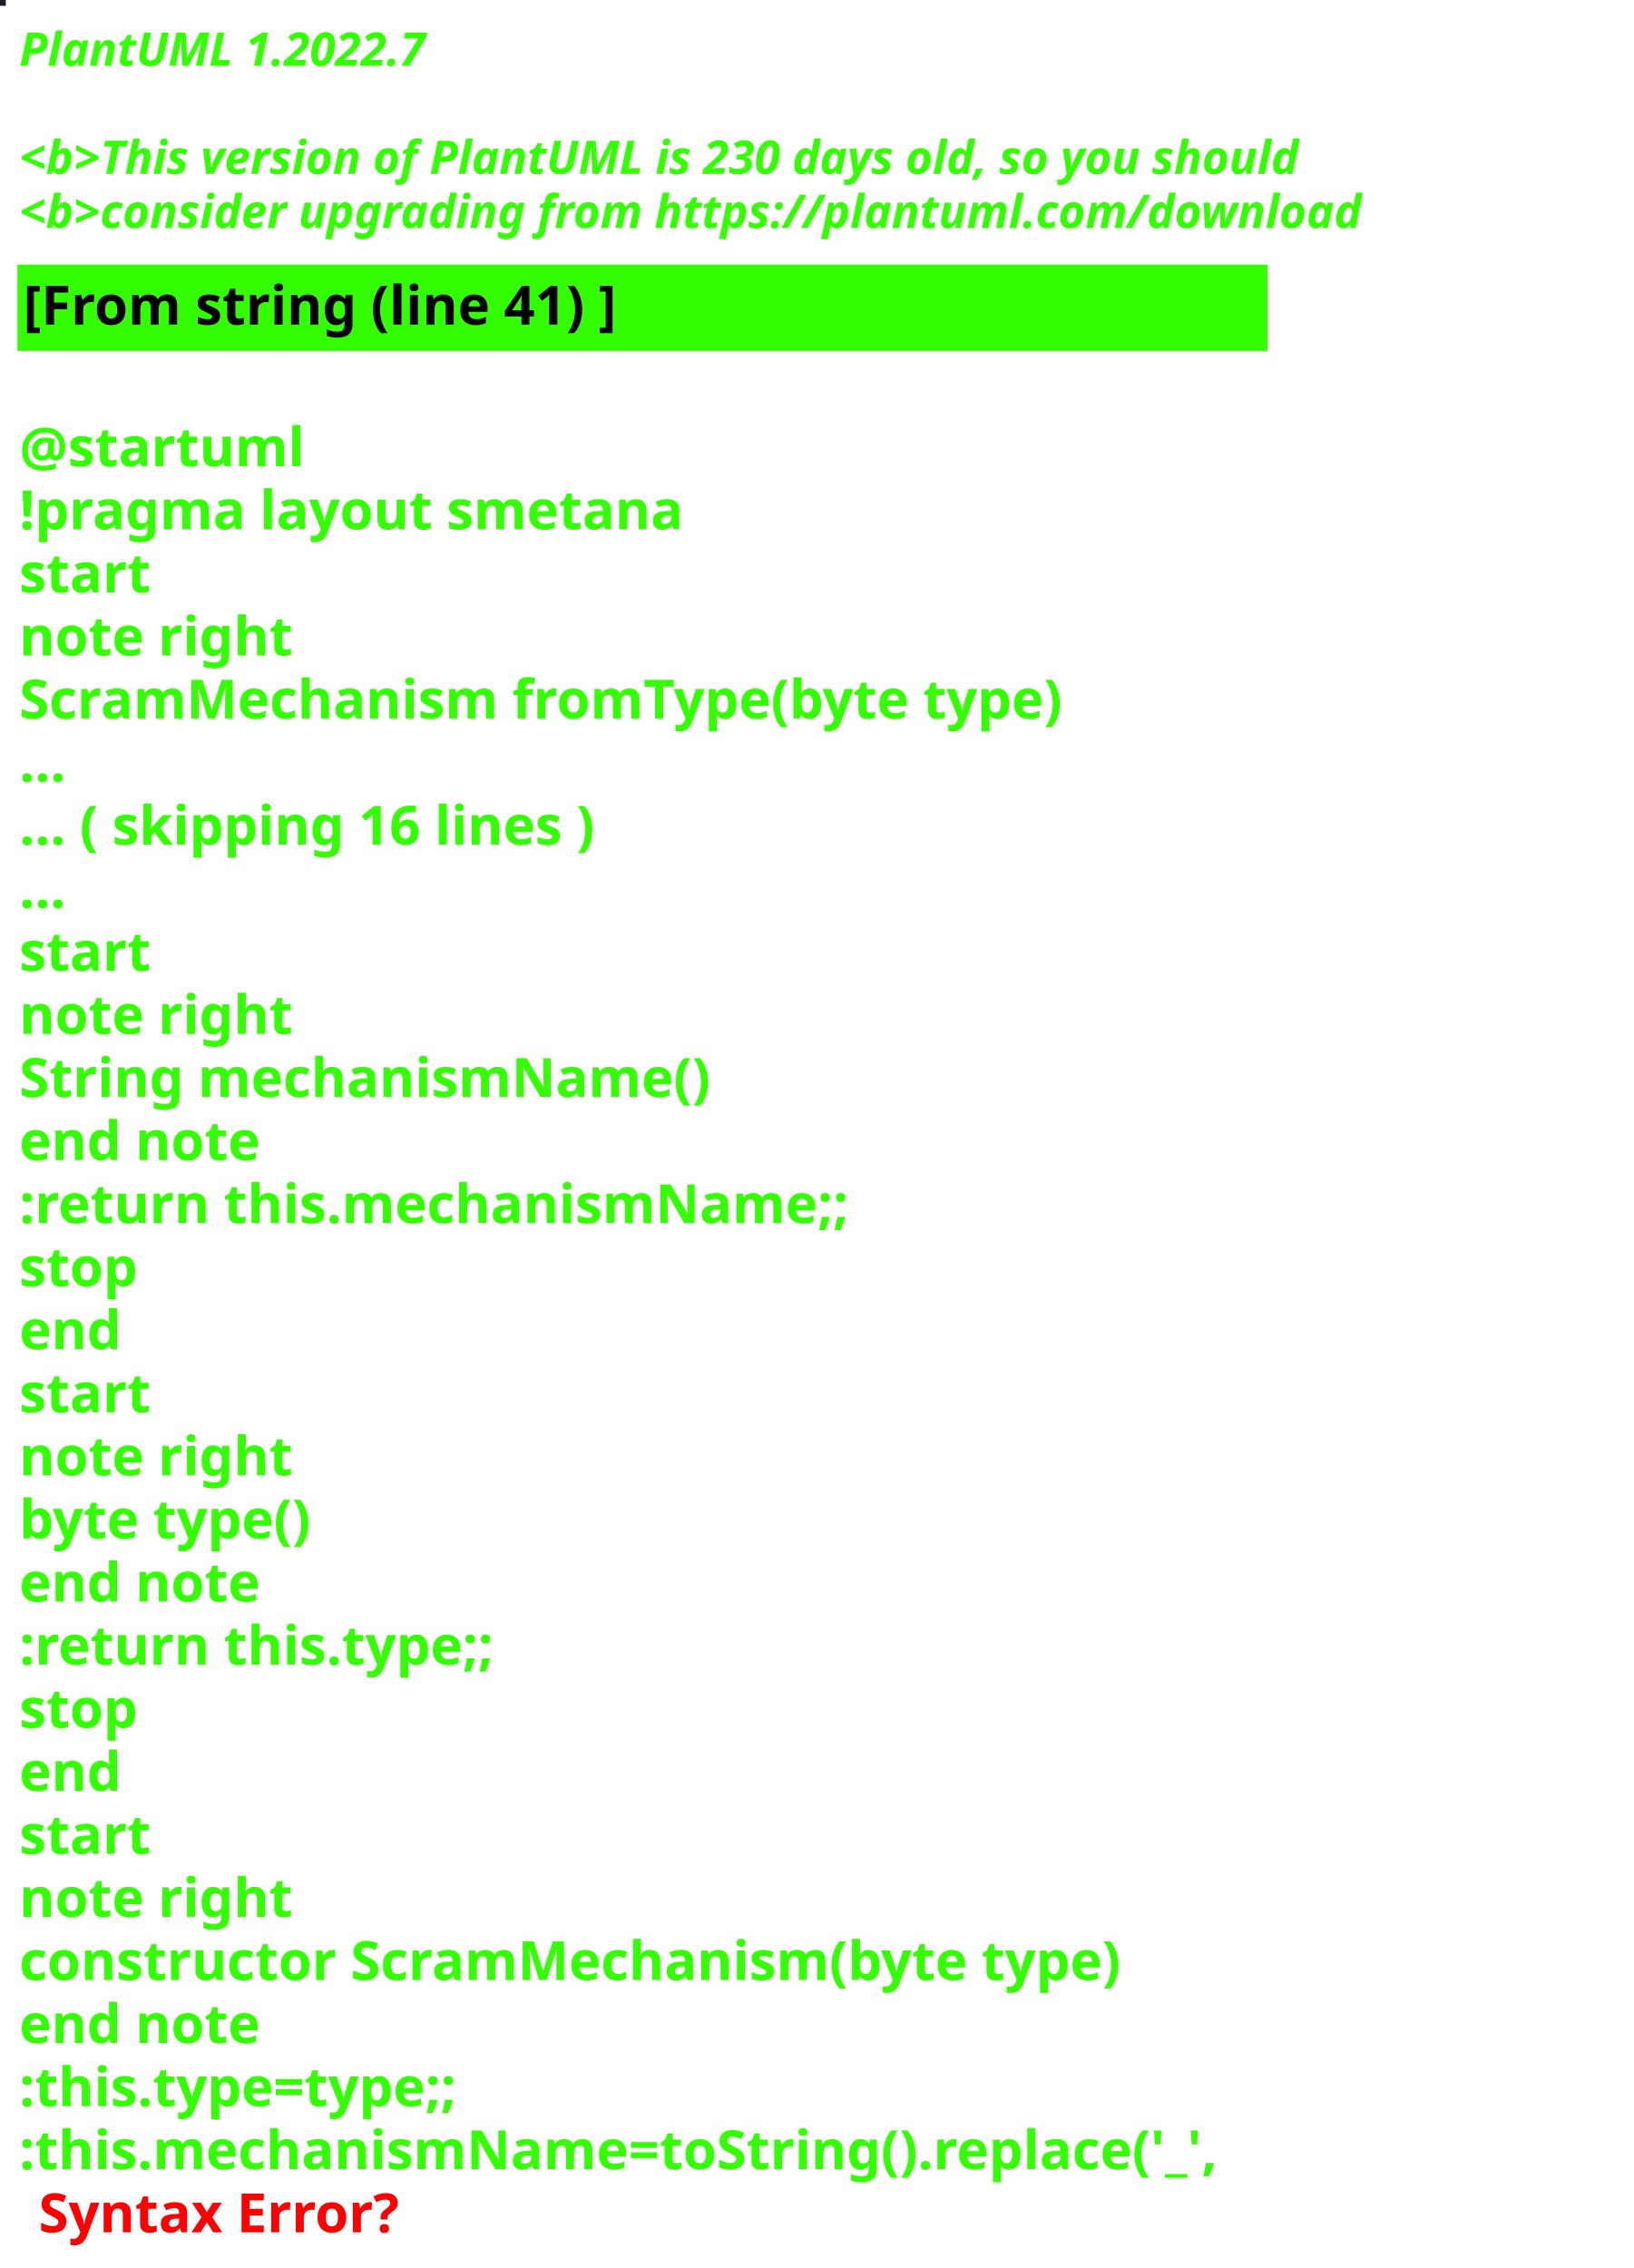
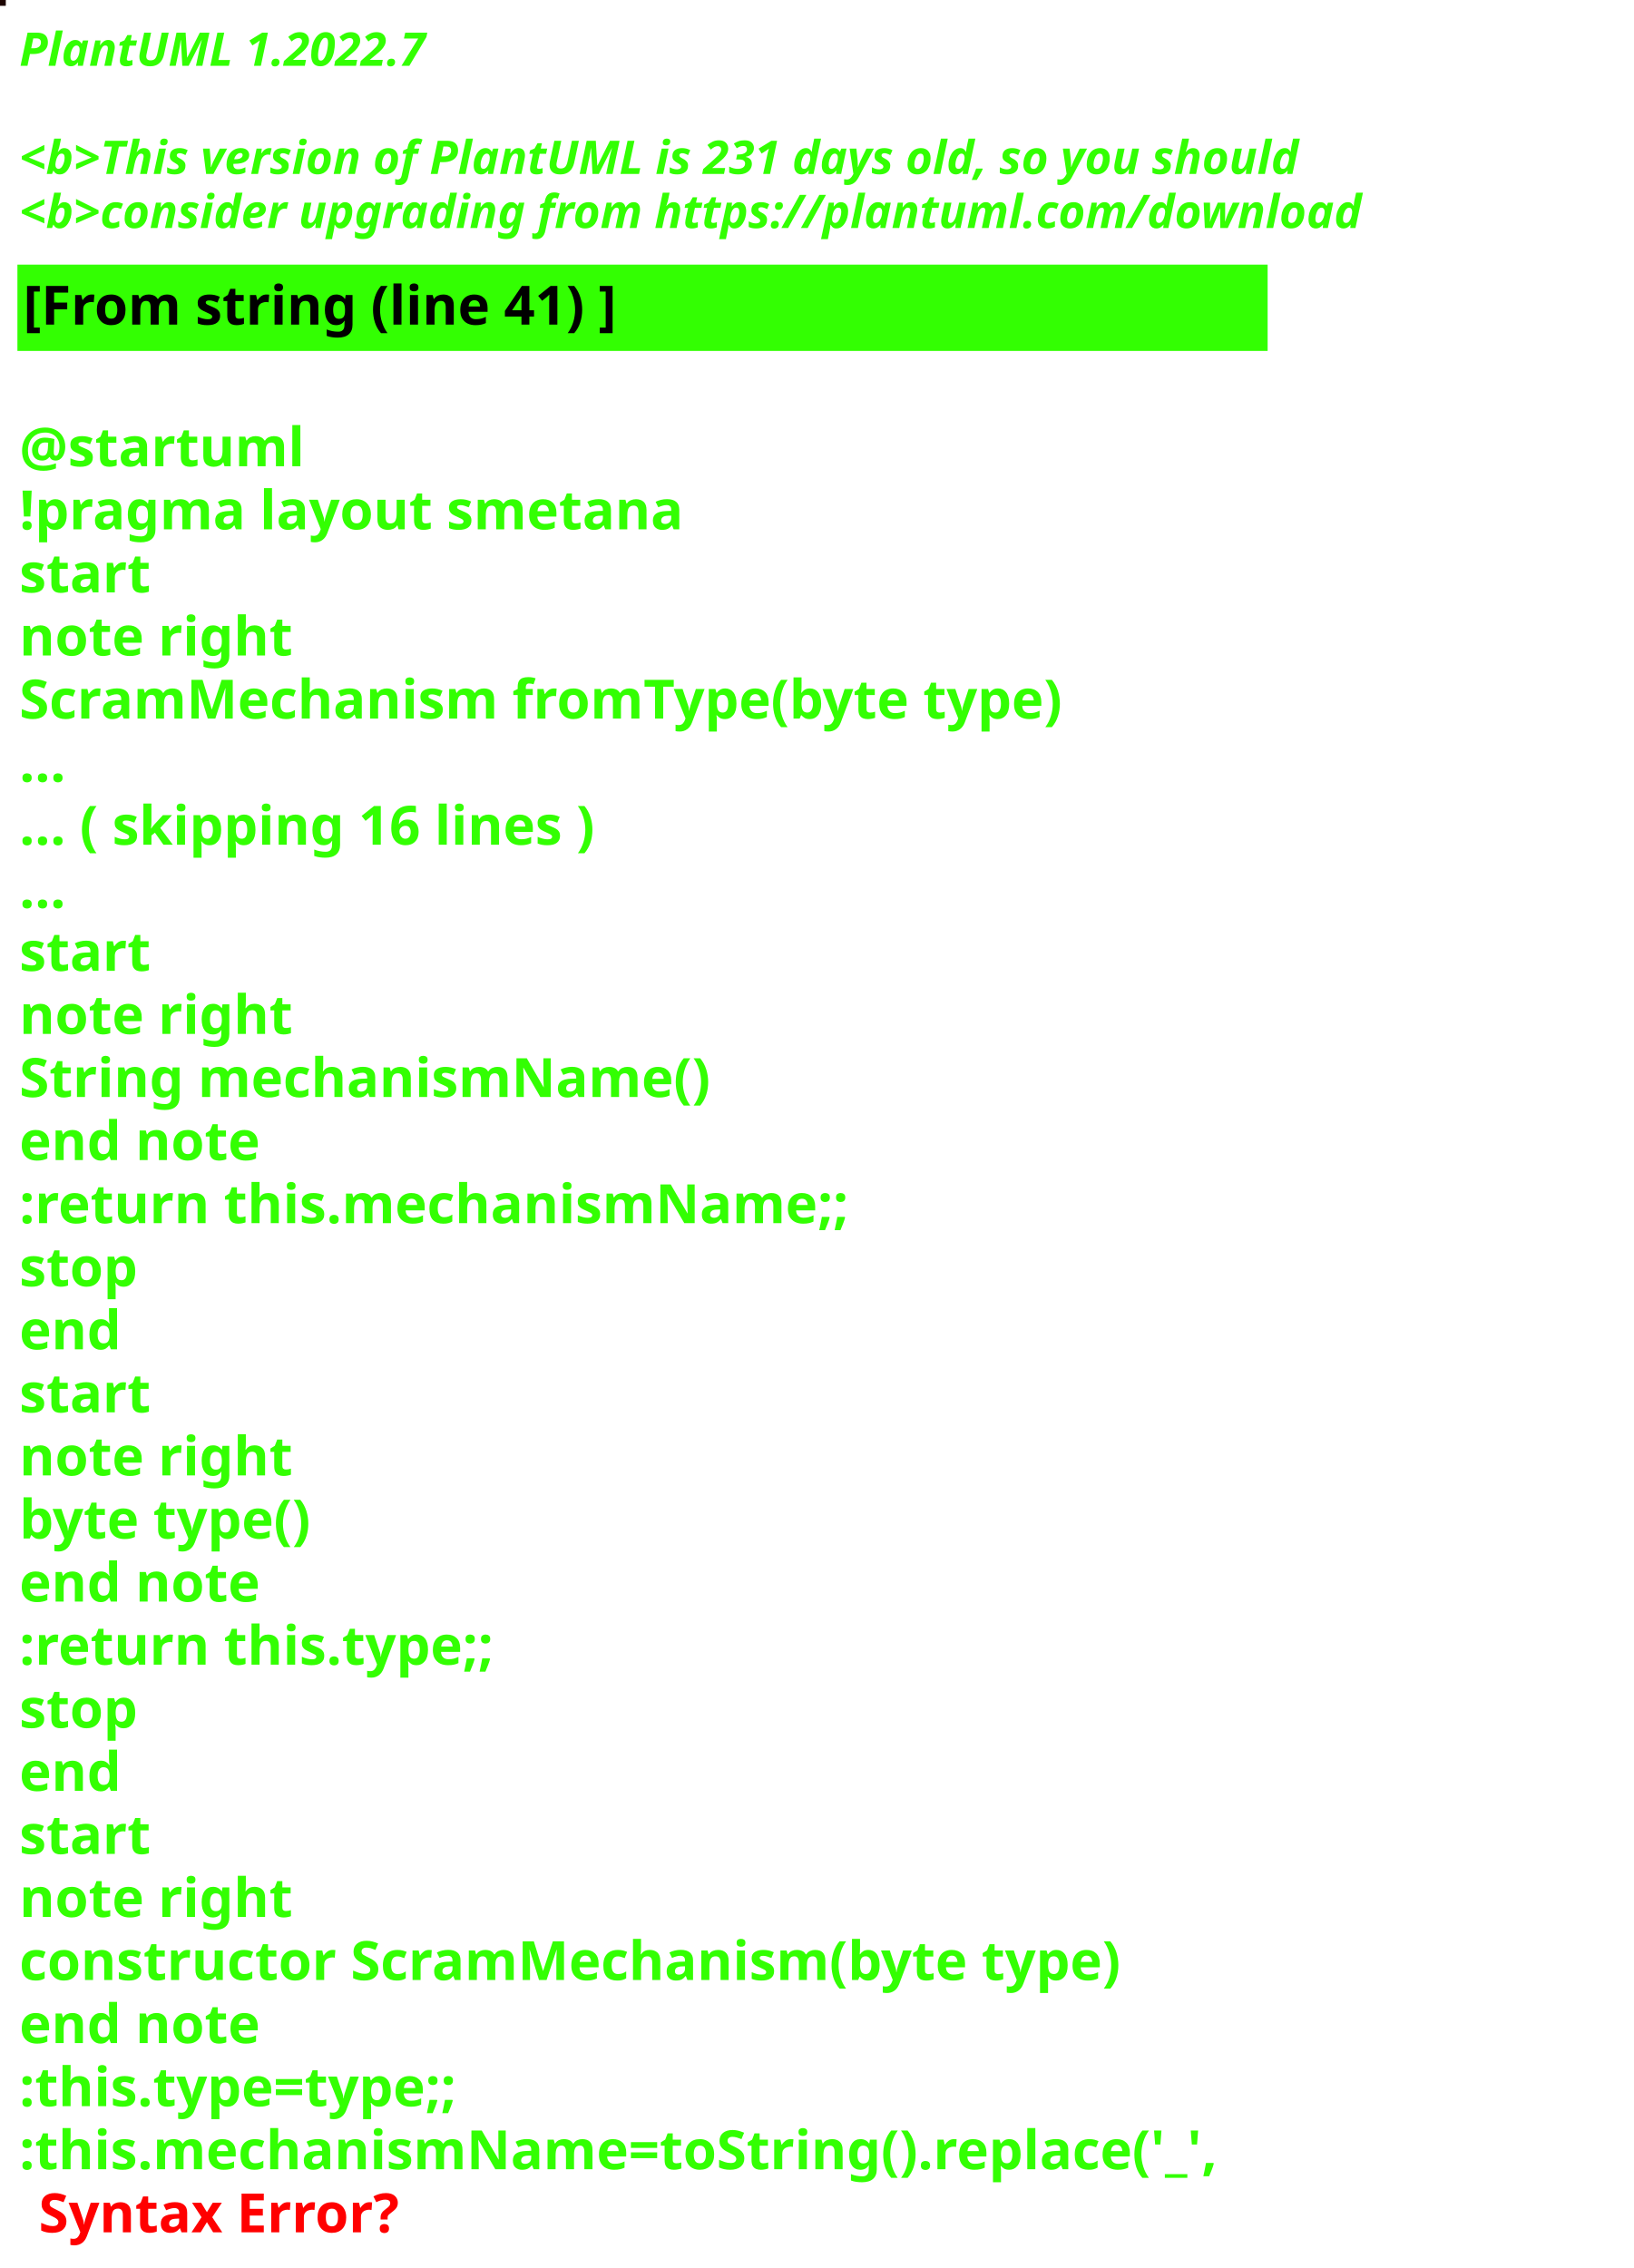
<svg xmlns="http://www.w3.org/2000/svg" contentStyleType="text/css" height="586px" preserveAspectRatio="none" style="width:422px;height:586px;background:#000000;" version="1.1" viewBox="0 0 422 586" width="422px" zoomAndPan="magnify">
  <defs />
  <g>
-     <rect fill="#181E24" height="1" style="stroke:#181E24;stroke-width:1.0;" width="1" x="0" y="0" />
+     <rect fill="#1D0500" height="1" style="stroke:#1D0500;stroke-width:1.0;" width="1" x="0" y="0" />
    <text fill="#33FF02" font-family="sans-serif" font-size="12" font-style="italic" font-weight="bold" lengthAdjust="spacing" textLength="127" x="5" y="17">PlantUML 1.2022.7</text>
    <text fill="#33FF02" font-family="sans-serif" font-size="12" font-style="italic" font-weight="bold" lengthAdjust="spacing" textLength="4" x="5" y="30.969"> </text>
-     <text fill="#33FF02" font-family="sans-serif" font-size="12" font-style="italic" font-weight="bold" lengthAdjust="spacing" textLength="399" x="5" y="44.938">&lt;b&gt;This version of PlantUML is 230 days old, so you should</text>
+     <text fill="#33FF02" font-family="sans-serif" font-size="12" font-style="italic" font-weight="bold" lengthAdjust="spacing" textLength="399" x="5" y="44.938">&lt;b&gt;This version of PlantUML is 231 days old, so you should</text>
    <text fill="#33FF02" font-family="sans-serif" font-size="12" font-style="italic" font-weight="bold" lengthAdjust="spacing" textLength="408" x="5" y="58.906">&lt;b&gt;consider upgrading from https://plantuml.com/download</text>
    <rect fill="#33FF02" height="21.297" style="stroke:#33FF02;stroke-width:1.0;" width="322" x="5" y="68.875" />
    <text fill="#000000" font-family="sans-serif" font-size="14" font-weight="bold" lengthAdjust="spacing" textLength="178" x="6" y="83.875">[From string (line 41) ]</text>
    <text fill="#33FF02" font-family="sans-serif" font-size="14" font-weight="bold" lengthAdjust="spacing" textLength="5" x="5" y="104.172"> </text>
    <text fill="#33FF02" font-family="sans-serif" font-size="14" font-weight="bold" lengthAdjust="spacing" textLength="79" x="5" y="120.469">@startuml</text>
    <text fill="#33FF02" font-family="sans-serif" font-size="14" font-weight="bold" lengthAdjust="spacing" textLength="190" x="5" y="136.766">!pragma layout smetana</text>
    <text fill="#33FF02" font-family="sans-serif" font-size="14" font-weight="bold" lengthAdjust="spacing" textLength="37" x="5" y="153.062">start</text>
    <text fill="#33FF02" font-family="sans-serif" font-size="14" font-weight="bold" lengthAdjust="spacing" textLength="78" x="5" y="169.359">note right</text>
    <text fill="#33FF02" font-family="sans-serif" font-size="14" font-weight="bold" lengthAdjust="spacing" textLength="305" x="5" y="185.656">ScramMechanism fromType(byte type)</text>
    <text fill="#33FF02" font-family="sans-serif" font-size="14" font-weight="bold" lengthAdjust="spacing" textLength="15" x="5" y="201.953">...</text>
    <text fill="#33FF02" font-family="sans-serif" font-size="14" font-weight="bold" lengthAdjust="spacing" textLength="175" x="5" y="218.25">... ( skipping 16 lines )</text>
    <text fill="#33FF02" font-family="sans-serif" font-size="14" font-weight="bold" lengthAdjust="spacing" textLength="15" x="5" y="234.547">...</text>
    <text fill="#33FF02" font-family="sans-serif" font-size="14" font-weight="bold" lengthAdjust="spacing" textLength="37" x="5" y="250.844">start</text>
    <text fill="#33FF02" font-family="sans-serif" font-size="14" font-weight="bold" lengthAdjust="spacing" textLength="78" x="5" y="267.141">note right</text>
    <text fill="#33FF02" font-family="sans-serif" font-size="14" font-weight="bold" lengthAdjust="spacing" textLength="197" x="5" y="283.438">String mechanismName()</text>
    <text fill="#33FF02" font-family="sans-serif" font-size="14" font-weight="bold" lengthAdjust="spacing" textLength="71" x="5" y="299.734">end note</text>
    <text fill="#33FF02" font-family="sans-serif" font-size="14" font-weight="bold" lengthAdjust="spacing" textLength="240" x="5" y="316.031">:return this.mechanismName;;</text>
    <text fill="#33FF02" font-family="sans-serif" font-size="14" font-weight="bold" lengthAdjust="spacing" textLength="35" x="5" y="332.328">stop</text>
    <text fill="#33FF02" font-family="sans-serif" font-size="14" font-weight="bold" lengthAdjust="spacing" textLength="30" x="5" y="348.625">end</text>
    <text fill="#33FF02" font-family="sans-serif" font-size="14" font-weight="bold" lengthAdjust="spacing" textLength="37" x="5" y="364.922">start</text>
    <text fill="#33FF02" font-family="sans-serif" font-size="14" font-weight="bold" lengthAdjust="spacing" textLength="78" x="5" y="381.219">note right</text>
    <text fill="#33FF02" font-family="sans-serif" font-size="14" font-weight="bold" lengthAdjust="spacing" textLength="87" x="5" y="397.516">byte type()</text>
    <text fill="#33FF02" font-family="sans-serif" font-size="14" font-weight="bold" lengthAdjust="spacing" textLength="71" x="5" y="413.812">end note</text>
    <text fill="#33FF02" font-family="sans-serif" font-size="14" font-weight="bold" lengthAdjust="spacing" textLength="142" x="5" y="430.109">:return this.type;;</text>
    <text fill="#33FF02" font-family="sans-serif" font-size="14" font-weight="bold" lengthAdjust="spacing" textLength="35" x="5" y="446.406">stop</text>
    <text fill="#33FF02" font-family="sans-serif" font-size="14" font-weight="bold" lengthAdjust="spacing" textLength="30" x="5" y="462.703">end</text>
    <text fill="#33FF02" font-family="sans-serif" font-size="14" font-weight="bold" lengthAdjust="spacing" textLength="37" x="5" y="479">start</text>
    <text fill="#33FF02" font-family="sans-serif" font-size="14" font-weight="bold" lengthAdjust="spacing" textLength="78" x="5" y="495.297">note right</text>
    <text fill="#33FF02" font-family="sans-serif" font-size="14" font-weight="bold" lengthAdjust="spacing" textLength="322" x="5" y="511.594">constructor ScramMechanism(byte type)</text>
    <text fill="#33FF02" font-family="sans-serif" font-size="14" font-weight="bold" lengthAdjust="spacing" textLength="71" x="5" y="527.891">end note</text>
    <text fill="#33FF02" font-family="sans-serif" font-size="14" font-weight="bold" lengthAdjust="spacing" textLength="134" x="5" y="544.188">:this.type=type;;</text>
    <text fill="#33FF02" font-family="sans-serif" font-size="14" font-weight="bold" lengthAdjust="spacing" text-decoration="wavy underline" textLength="350" x="5" y="560.484">:this.mechanismName=toString().replace('_',</text>
    <text fill="#FF0000" font-family="sans-serif" font-size="14" font-weight="bold" lengthAdjust="spacing" textLength="106" x="10" y="576.781">Syntax Error?</text>
  </g>
</svg>
